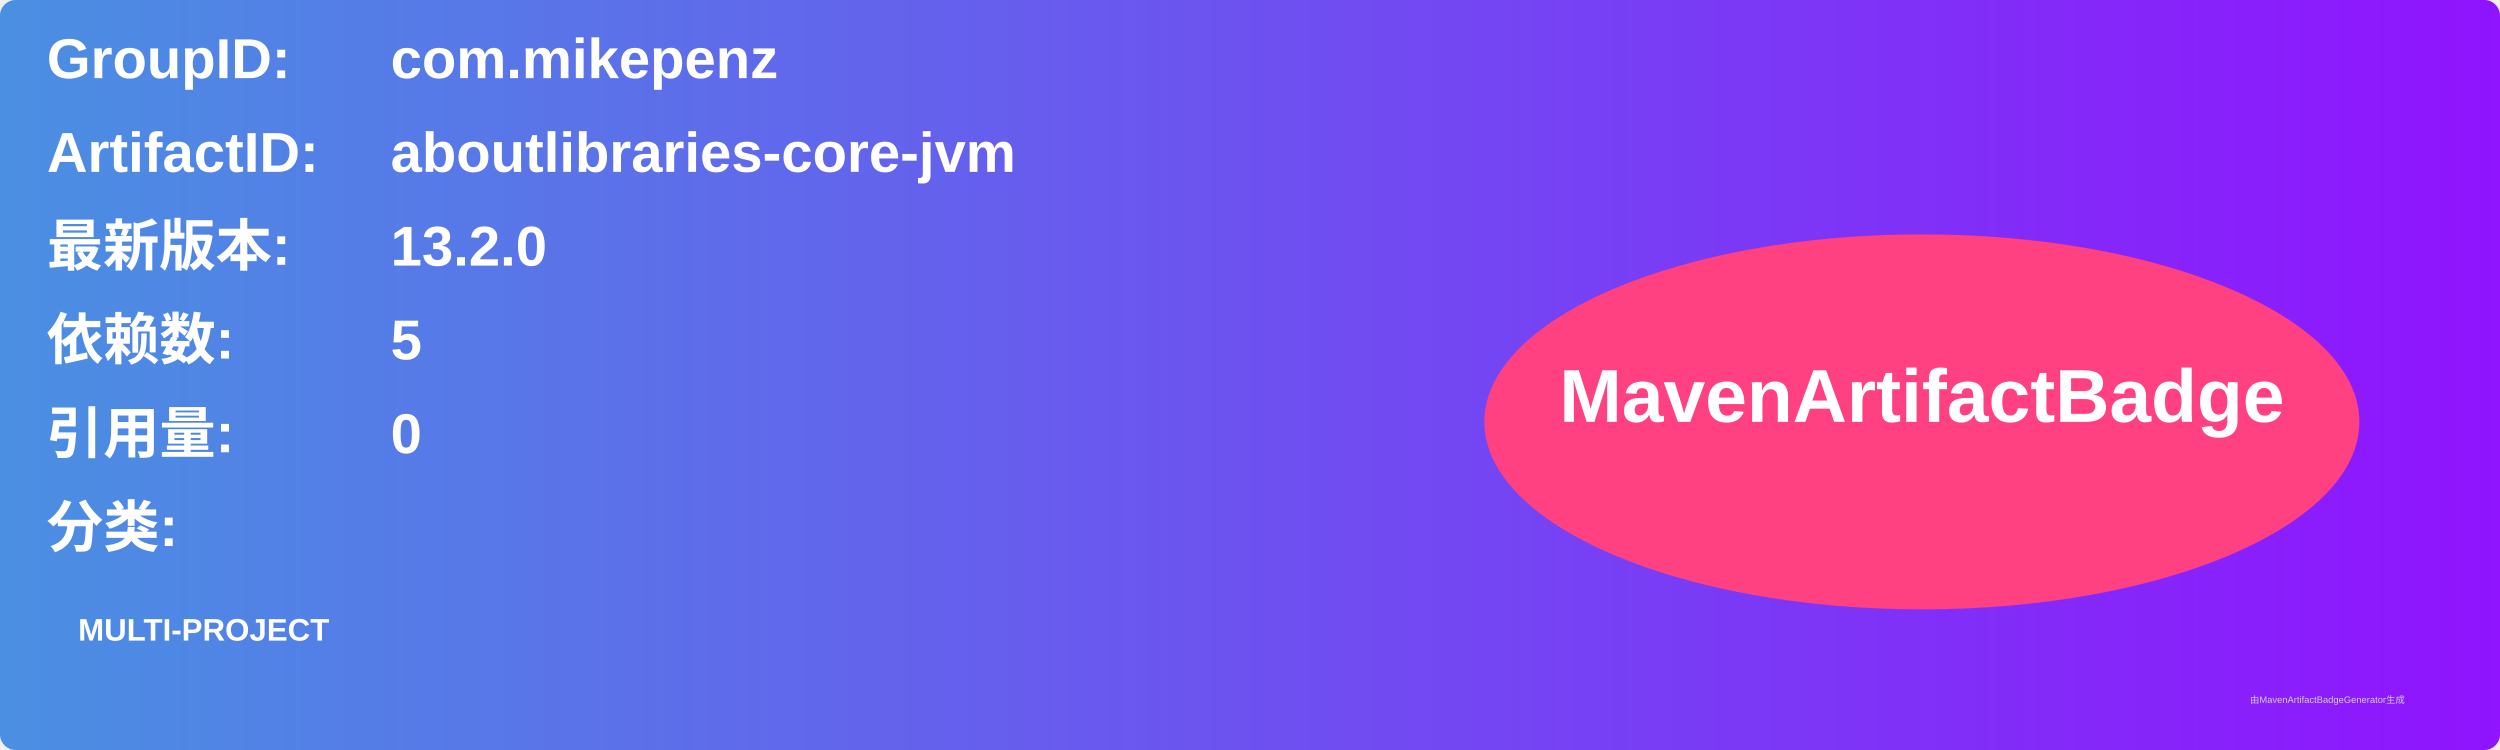
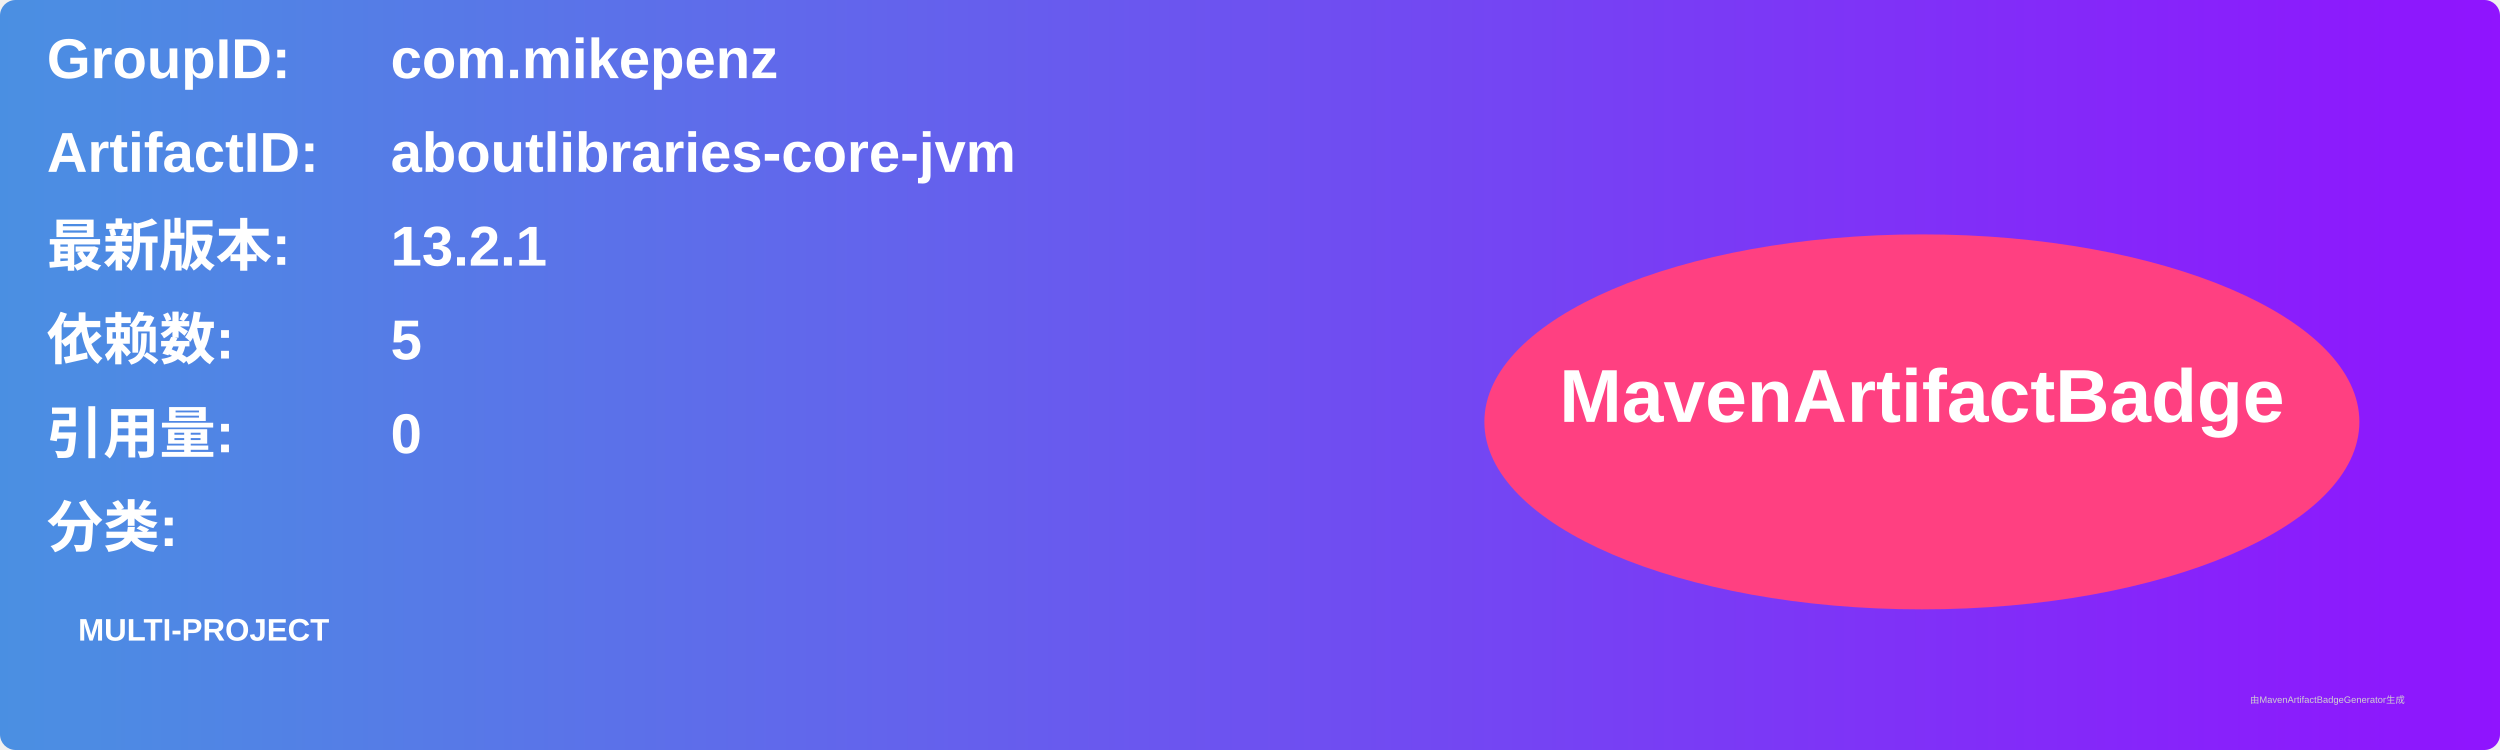
<svg xmlns="http://www.w3.org/2000/svg" width="800" height="240" viewBox="0 0 800 240">
  <linearGradient id="grad" x1="0%" y1="0%" x2="100%" y2="0%">
    <stop offset="0%" stop-color="#4a90e2" />
    <stop offset="100%" stop-color="#9013fe" />
  </linearGradient>
  <rect width="100%" height="100%" rx="5" ry="5" fill="url(#grad)" />
  <g transform="translate(15, 15)">
    <text x="0" y="10" font-family="Arial" font-size="18" fill="white" font-weight="bold" width="260">GroupID:</text>
    <text x="110" y="10" font-family="Arial" font-size="18" fill="white" font-weight="bold" width="460">com.mikepenz</text>
    <text x="0" y="40" font-family="Arial" font-size="18" fill="white" font-weight="bold" width="260">ArtifactID:</text>
    <text x="110" y="40" font-family="Arial" font-size="18" fill="white" font-weight="bold" width="460">aboutlibraries-core-jvm</text>
    <text x="0" y="70" font-family="Arial" font-size="18" fill="white" font-weight="bold">最新版本:</text>
    <text x="110" y="70" font-family="Arial" font-size="18" fill="white" font-weight="bold">
-       <tspan font-weight="bold">13.2.0</tspan>
+       <tspan font-weight="bold">13.2.1</tspan>
    </text>
    <text x="0" y="100" font-family="Arial" font-size="18" fill="white" font-weight="bold">依赖数: </text>
    <text x="110" y="100" font-family="Arial" font-size="18" fill="white">
      <tspan font-weight="bold">5</tspan>
    </text>
    <text x="0" y="130" font-family="Arial" font-size="18" fill="white" font-weight="bold">引用量: </text>
    <text x="110" y="130" font-family="Arial" font-size="18" fill="white">
      <tspan font-weight="bold">0</tspan>
    </text>
    <text x="0" y="160" font-family="Arial" font-size="18" fill="white" font-weight="bold">分类:</text>
    <text x="10" y="190" font-family="Arial" font-size="10" fill="white">
      <tspan font-weight="bold">MULTI-PROJECT</tspan>
    </text>
    <ellipse cx="600" cy="120" rx="140" ry="60" fill="#ff4081" />
    <text x="600" y="120" text-anchor="middle" font-family="Arial" font-size="24" fill="white" font-weight="bold">MavenArtifactBadge</text>
  </g>
  <text x="720" y="225" font-family="Arial" font-size="3" fill="#d0d0d0">由MavenArtifactBadgeGenerator生成</text>
</svg>
